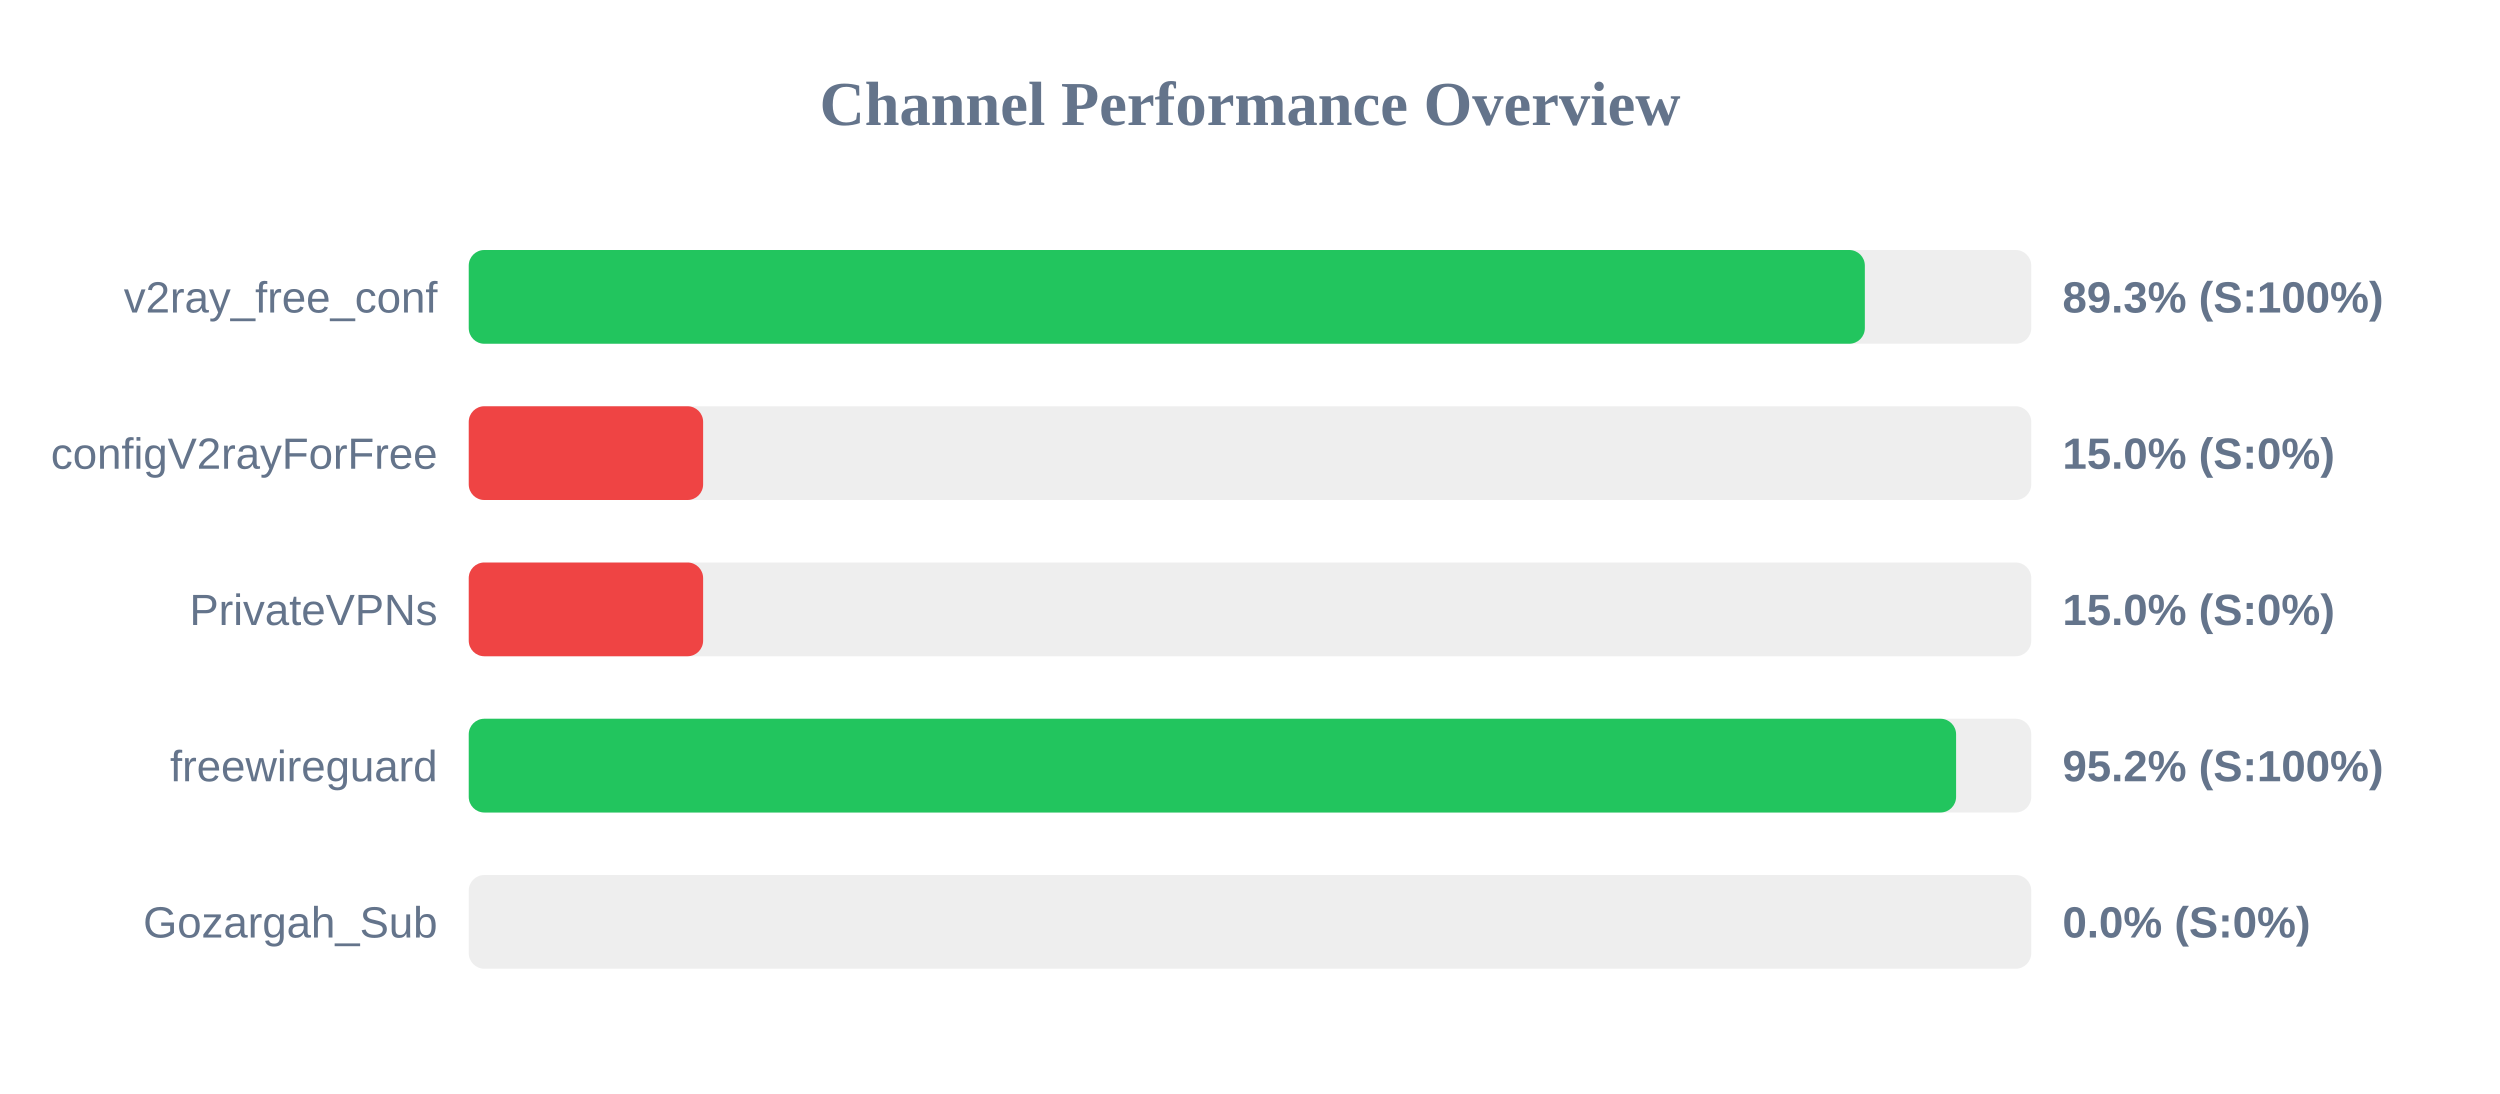
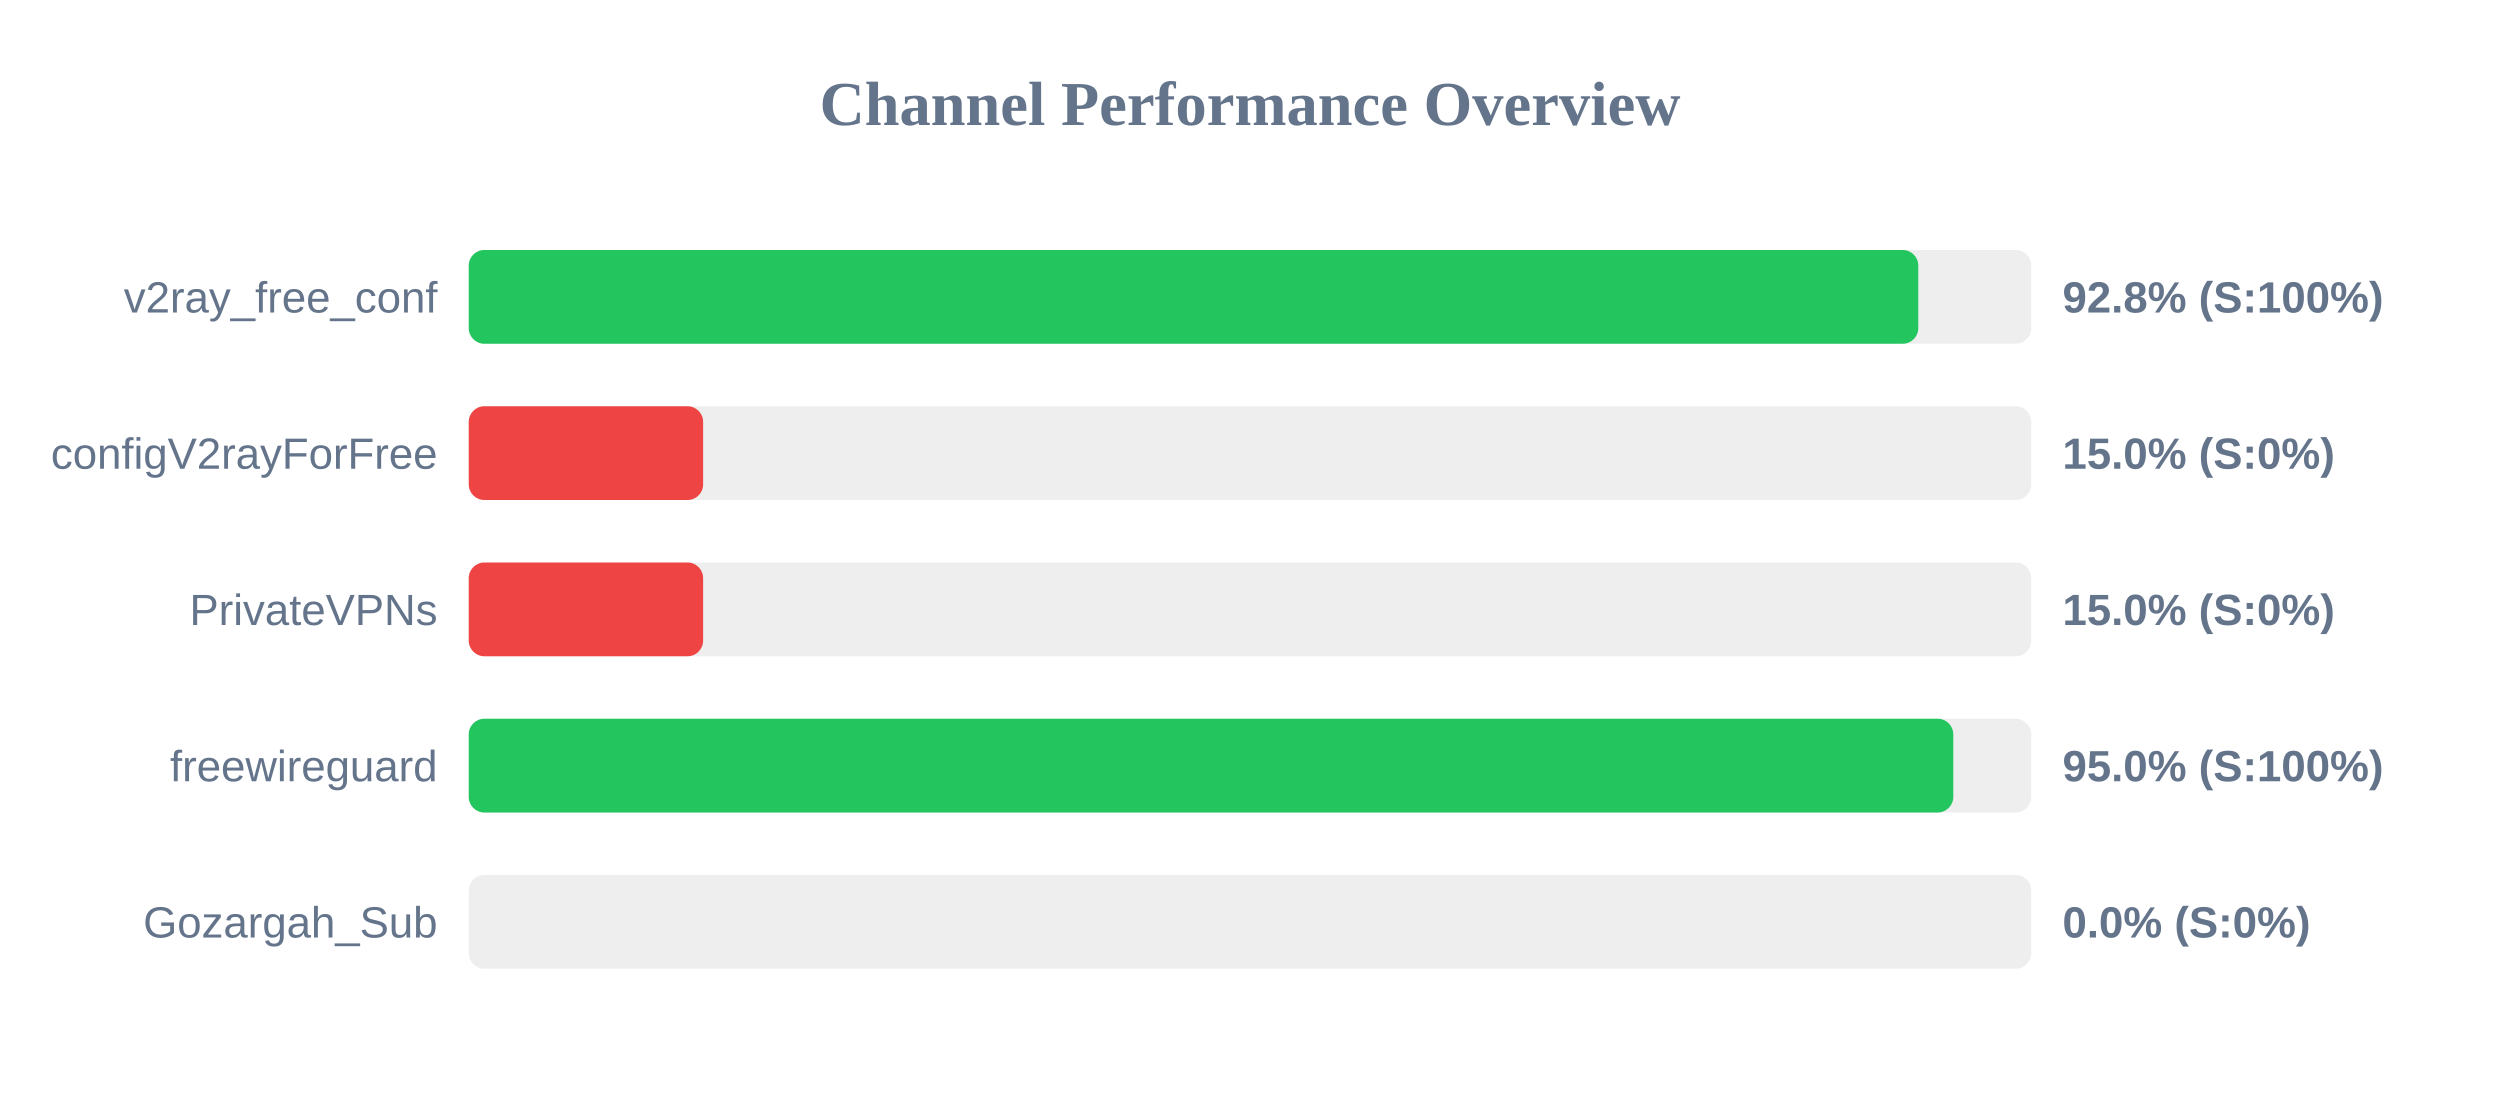
<svg xmlns="http://www.w3.org/2000/svg" width="800" height="350" version="1.1">
  <style>
        .row { font: 14px Arial; fill: #64748b; }
        .score { font: bold 14px Arial; fill: #64748b; }
    </style>
  <text x="400" y="40" text-anchor="middle" font-size="20px" font-weight="bold" fill="#64748b">Channel Performance Overview</text>
  <rect x="150" y="80" width="500" height="30" fill="#eee" rx="5" />
-   <rect x="150" y="80" width="446.75" height="30" fill="#22c55e" rx="5" />
+   <rect x="150" y="80" width="463.85" height="30" fill="#22c55e" rx="5" />
  <text x="140" y="100" text-anchor="end" class="row">v2ray_free_conf</text>
-   <text x="660" y="100" text-anchor="start" class="score">89.3% (S:100%)</text>
+   <text x="660" y="100" text-anchor="start" class="score">92.8% (S:100%)</text>
  <rect x="150" y="130" width="500" height="30" fill="#eee" rx="5" />
  <rect x="150" y="130" width="75.0" height="30" fill="#ef4444" rx="5" />
  <text x="140" y="150" text-anchor="end" class="row">configV2rayForFree</text>
  <text x="660" y="150" text-anchor="start" class="score">15.0% (S:0%)</text>
  <rect x="150" y="180" width="500" height="30" fill="#eee" rx="5" />
  <rect x="150" y="180" width="75.0" height="30" fill="#ef4444" rx="5" />
  <text x="140" y="200" text-anchor="end" class="row">PrivateVPNs</text>
  <text x="660" y="200" text-anchor="start" class="score">15.0% (S:0%)</text>
  <rect x="150" y="230" width="500" height="30" fill="#eee" rx="5" />
-   <rect x="150" y="230" width="475.95" height="30" fill="#22c55e" rx="5" />
+   <rect x="150" y="230" width="475.05" height="30" fill="#22c55e" rx="5" />
  <text x="140" y="250" text-anchor="end" class="row">freewireguard</text>
-   <text x="660" y="250" text-anchor="start" class="score">95.2% (S:100%)</text>
+   <text x="660" y="250" text-anchor="start" class="score">95.0% (S:100%)</text>
  <rect x="150" y="280" width="500" height="30" fill="#eee" rx="5" />
  <rect x="150" y="280" width="0.0" height="30" fill="#ef4444" rx="5" />
  <text x="140" y="300" text-anchor="end" class="row">Gozargah_Sub</text>
  <text x="660" y="300" text-anchor="start" class="score">0.0% (S:0%)</text>
</svg>
